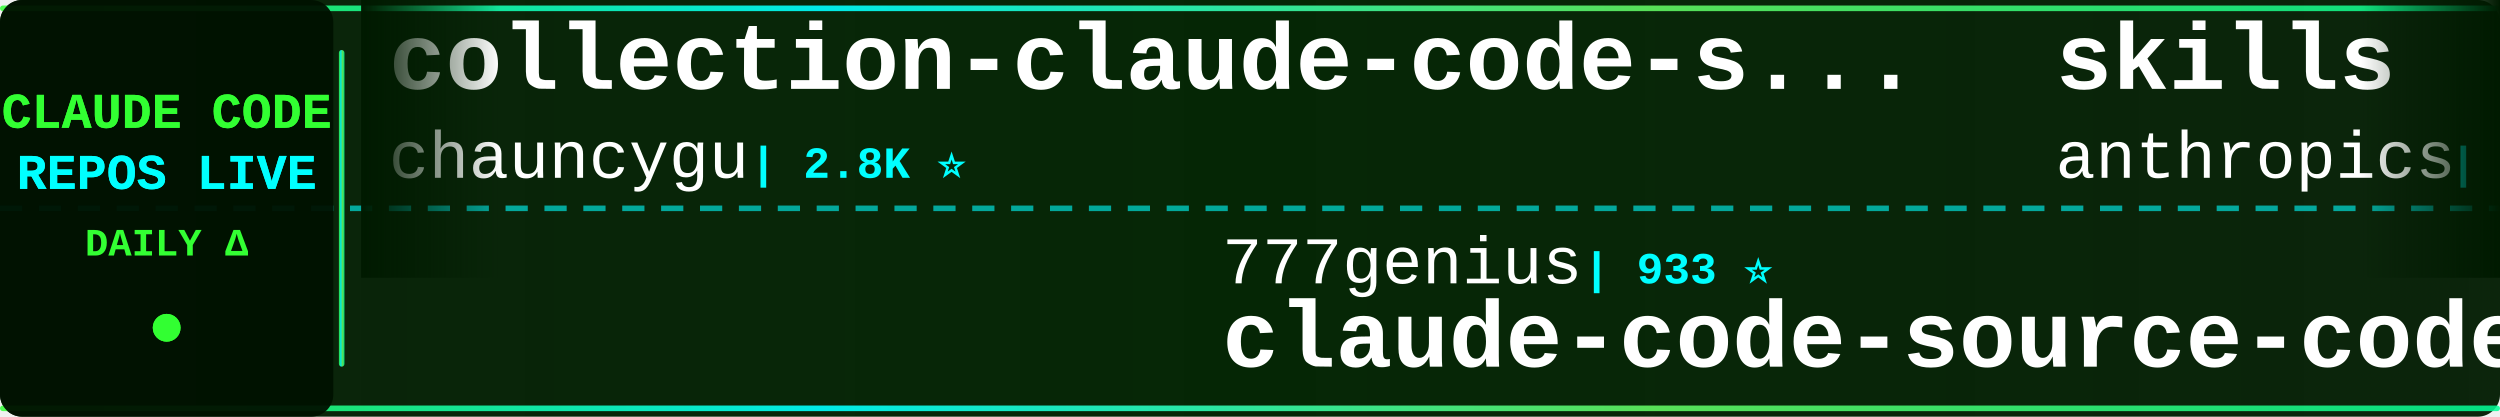
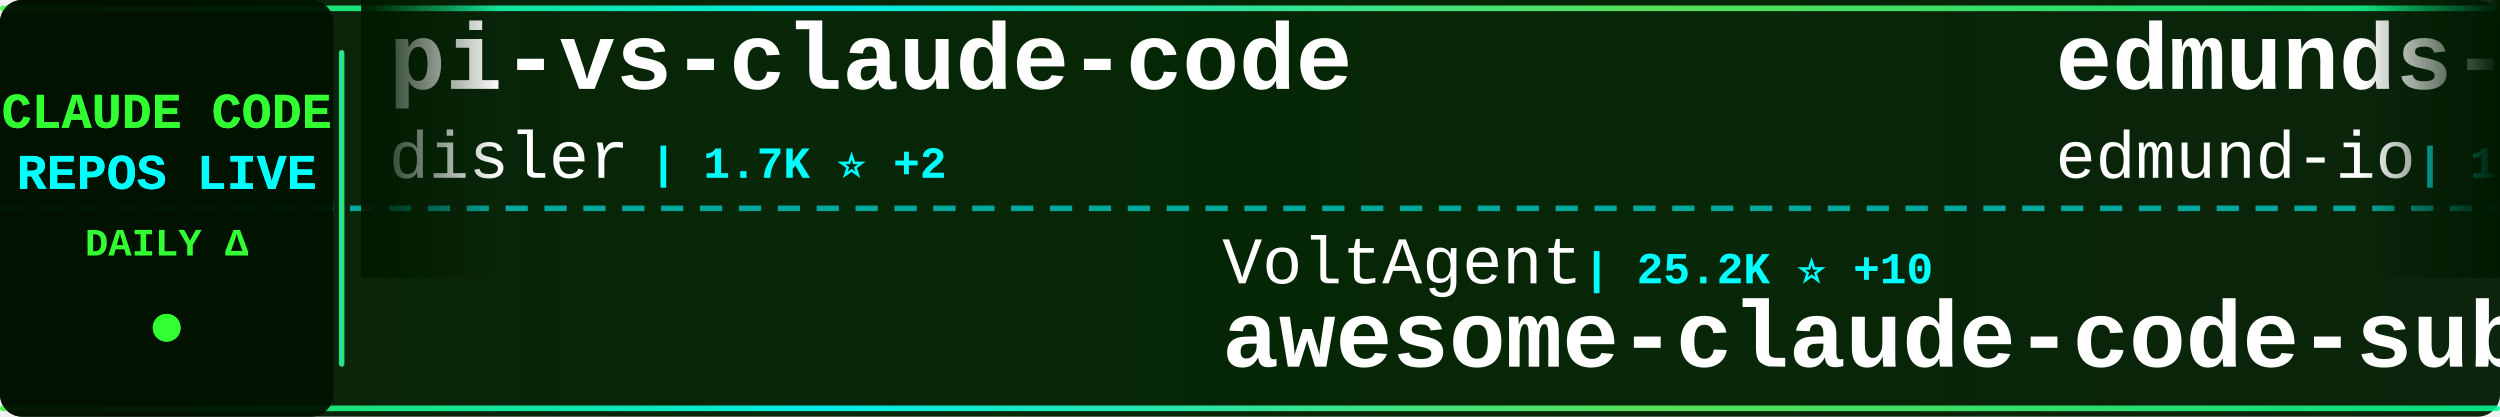
<svg xmlns="http://www.w3.org/2000/svg" width="900" height="150">
  <defs>
    <linearGradient id="tickerBg" x1="0%" y1="0%" x2="100%" y2="0%">
      <stop offset="0%" style="stop-color:#001a00;stop-opacity:0.95" />
      <stop offset="50%" style="stop-color:#002200;stop-opacity:0.98" />
      <stop offset="100%" style="stop-color:#001a00;stop-opacity:0.95" />
    </linearGradient>
    <linearGradient id="borderGrad" x1="0%" y1="0%" x2="100%" y2="0%">
      <stop offset="0%" style="stop-color:#33ff33;stop-opacity:0.85">
        <animate attributeName="stop-opacity" values="0.85;1;0.85" dur="2s" repeatCount="indefinite" />
      </stop>
      <stop offset="33%" style="stop-color:#00ffff;stop-opacity:0.9">
        <animate attributeName="stop-opacity" values="0.9;1;0.9" dur="2.2s" repeatCount="indefinite" />
      </stop>
      <stop offset="66%" style="stop-color:#66ff66;stop-opacity:0.85">
        <animate attributeName="stop-opacity" values="0.85;1;0.85" dur="1.8s" repeatCount="indefinite" />
      </stop>
      <stop offset="100%" style="stop-color:#00ff99;stop-opacity:0.85">
        <animate attributeName="stop-opacity" values="0.85;1;0.85" dur="2s" repeatCount="indefinite" />
      </stop>
    </linearGradient>
    <filter id="textGlow">
      <feGaussianBlur stdDeviation="0.1" result="coloredBlur" />
      <feMerge>
        <feMergeNode in="coloredBlur" />
        <feMergeNode in="SourceGraphic" />
      </feMerge>
    </filter>
    <filter id="metricGlow">
      <feGaussianBlur stdDeviation="0.2" result="coloredBlur" />
      <feMerge>
        <feMergeNode in="coloredBlur" />
        <feMergeNode in="SourceGraphic" />
      </feMerge>
    </filter>
    <linearGradient id="leftFade" x1="0%" y1="0%" x2="100%" y2="0%">
      <stop offset="0%" style="stop-color:#001a00;stop-opacity:1" />
      <stop offset="100%" style="stop-color:#001a00;stop-opacity:0" />
    </linearGradient>
    <linearGradient id="rightFade" x1="0%" y1="0%" x2="100%" y2="0%">
      <stop offset="0%" style="stop-color:#001a00;stop-opacity:0" />
      <stop offset="100%" style="stop-color:#001a00;stop-opacity:1" />
    </linearGradient>
  </defs>
  <rect width="900" height="150" fill="url(#tickerBg)" rx="8" />
  <rect x="0" y="2" width="900" height="2" fill="url(#borderGrad)" rx="1" />
  <rect x="0" y="146" width="900" height="2" fill="url(#borderGrad)" rx="1" />
  <line x1="0" y1="75" x2="900" y2="75" stroke="#00ffff" stroke-width="2" stroke-dasharray="8 6" opacity="0.6" />
  <rect x="0" y="0" width="120" height="150" fill="#001100" opacity="0.95" rx="8" />
  <text x="60" y="46" font-family="'Courier New', monospace" font-size="18" font-weight="bold" fill="#33ff33" text-anchor="middle" filter="url(#textGlow)">
    CLAUDE CODE
  </text>
  <text x="60" y="68" font-family="'Courier New', monospace" font-size="18" font-weight="bold" fill="#00ffff" text-anchor="middle" filter="url(#textGlow)">
    REPOS LIVE
  </text>
  <text x="60" y="92" font-family="'Courier New', monospace" font-size="14" font-weight="bold" fill="#33ff33" text-anchor="middle">
    DAILY Δ
  </text>
  <circle cx="60" cy="118" r="5" fill="#33ff33" filter="url(#metricGlow)">
    <animate attributeName="r" values="4;6;4" dur="1.5s" repeatCount="indefinite" />
    <animate attributeName="opacity" values="0.6;1;0.6" dur="1.5s" repeatCount="indefinite" />
  </circle>
  <rect x="122" y="18" width="2" height="114" fill="url(#borderGrad)" rx="1" />
  <clipPath id="tickerClip">
    <rect x="130" y="0" width="770" height="150" />
  </clipPath>
  <g clip-path="url(#tickerClip)">
    <g id="tickerItems">
      <animateTransform attributeName="transform" attributeType="XML" type="translate" from="0 0" to="-3000 0" dur="54s" repeatCount="indefinite" />
      <g transform="translate(0, 0)">
-         <text x="140" y="32" font-family="'Courier New', monospace" font-size="34" font-weight="bold" fill="#ffffff">collection-claude-code-s...</text>
-         <text x="140" y="64" font-family="'Courier New', monospace" font-size="24" font-weight="normal" fill="#ffffff" opacity="1.0">chauncygu</text>
-         <text x="270" y="64" font-family="'Courier New', monospace" font-size="16" font-weight="bold" fill="#00ffff"> | 2.8K ⭐</text>
+         <text x="140" y="32" font-family="'Courier New', monospace" font-size="34" font-weight="bold" fill="#ffffff">pi-vs-claude-code</text>
+         <text x="140" y="64" font-family="'Courier New', monospace" font-size="24" font-weight="normal" fill="#ffffff" opacity="1.0">disler</text>
+         <text x="234" y="64" font-family="'Courier New', monospace" font-size="16" font-weight="bold" fill="#00ffff"> | 1.7K ⭐ +2</text>
      </g>
      <g transform="translate(300, 0)">
-         <text x="140" y="102" font-family="'Courier New', monospace" font-size="24" font-weight="normal" fill="#ffffff" opacity="1.0">777genius</text>
-         <text x="270" y="102" font-family="'Courier New', monospace" font-size="16" font-weight="bold" fill="#00ffff"> | 933 ⭐</text>
-         <text x="140" y="132" font-family="'Courier New', monospace" font-size="34" font-weight="bold" fill="#ffffff">claude-code-source-code</text>
+         <text x="140" y="102" font-family="'Courier New', monospace" font-size="24" font-weight="normal" fill="#ffffff" opacity="1.0">VoltAgent</text>
+         <text x="270" y="102" font-family="'Courier New', monospace" font-size="16" font-weight="bold" fill="#00ffff"> | 25.2K ⭐ +10</text>
+         <text x="140" y="132" font-family="'Courier New', monospace" font-size="34" font-weight="bold" fill="#ffffff">awesome-claude-code-suba...</text>
      </g>
      <g transform="translate(600, 0)">
-         <text x="140" y="32" font-family="'Courier New', monospace" font-size="34" font-weight="bold" fill="#ffffff">skills</text>
-         <text x="140" y="64" font-family="'Courier New', monospace" font-size="24" font-weight="normal" fill="#ffffff" opacity="1.0">anthropics</text>
-         <text x="282" y="64" font-family="'Courier New', monospace" font-size="16" font-weight="bold" fill="#00ffff"> | 176.9K ⭐ +50</text>
+         <text x="140" y="32" font-family="'Courier New', monospace" font-size="34" font-weight="bold" fill="#ffffff">edmunds-claude-code</text>
+         <text x="140" y="64" font-family="'Courier New', monospace" font-size="24" font-weight="normal" fill="#ffffff" opacity="1.0">edmund-io</text>
+         <text x="270" y="64" font-family="'Courier New', monospace" font-size="16" font-weight="bold" fill="#00ffff"> | 1.5K ⭐</text>
      </g>
      <g transform="translate(900, 0)">
-         <text x="140" y="102" font-family="'Courier New', monospace" font-size="24" font-weight="normal" fill="#ffffff" opacity="1.0">kodu-ai</text>
-         <text x="246" y="102" font-family="'Courier New', monospace" font-size="16" font-weight="bold" fill="#00ffff"> | 5.2K ⭐</text>
-         <text x="140" y="132" font-family="'Courier New', monospace" font-size="34" font-weight="bold" fill="#ffffff">claude-coder</text>
+         <text x="140" y="102" font-family="'Courier New', monospace" font-size="24" font-weight="normal" fill="#ffffff" opacity="1.0">alejandrobalderas</text>
+         <text x="366" y="102" font-family="'Courier New', monospace" font-size="16" font-weight="bold" fill="#00ffff"> | 2.8K ⭐ +7</text>
+         <text x="140" y="132" font-family="'Courier New', monospace" font-size="34" font-weight="bold" fill="#ffffff">claude-code-from-source</text>
      </g>
      <g transform="translate(1200, 0)">
-         <text x="140" y="32" font-family="'Courier New', monospace" font-size="34" font-weight="bold" fill="#ffffff">ralph-claude-code</text>
-         <text x="140" y="64" font-family="'Courier New', monospace" font-size="24" font-weight="normal" fill="#ffffff" opacity="1.0">frankbria</text>
-         <text x="270" y="64" font-family="'Courier New', monospace" font-size="16" font-weight="bold" fill="#00ffff"> | 9.6K ⭐</text>
+         <text x="140" y="32" font-family="'Courier New', monospace" font-size="34" font-weight="bold" fill="#ffffff">andrej-karpathy-skills</text>
+         <text x="140" y="64" font-family="'Courier New', monospace" font-size="24" font-weight="normal" fill="#ffffff" opacity="1.0">multica-ai</text>
+         <text x="282" y="64" font-family="'Courier New', monospace" font-size="16" font-weight="bold" fill="#00ffff"> | 213.9K ⭐ +68</text>
      </g>
      <g transform="translate(1500, 0)">
-         <text x="140" y="102" font-family="'Courier New', monospace" font-size="24" font-weight="normal" fill="#ffffff" opacity="1.0">ponponon</text>
-         <text x="258" y="102" font-family="'Courier New', monospace" font-size="16" font-weight="bold" fill="#00ffff"> | 2.3K ⭐</text>
-         <text x="140" y="132" font-family="'Courier New', monospace" font-size="34" font-weight="bold" fill="#ffffff">claude_code_src</text>
+         <text x="140" y="102" font-family="'Courier New', monospace" font-size="24" font-weight="normal" fill="#ffffff" opacity="1.0">anthropics</text>
+         <text x="282" y="102" font-family="'Courier New', monospace" font-size="16" font-weight="bold" fill="#00ffff"> | 985 ⭐ -1</text>
+         <text x="140" y="132" font-family="'Courier New', monospace" font-size="34" font-weight="bold" fill="#ffffff">claude-code-base-action</text>
      </g>
      <g transform="translate(1800, 0)">
-         <text x="140" y="32" font-family="'Courier New', monospace" font-size="34" font-weight="bold" fill="#ffffff">claude-code-security-rev...</text>
-         <text x="140" y="64" font-family="'Courier New', monospace" font-size="24" font-weight="normal" fill="#ffffff" opacity="1.0">anthropics</text>
-         <text x="282" y="64" font-family="'Courier New', monospace" font-size="16" font-weight="bold" fill="#00ffff"> | 6.2K ⭐ +4</text>
+         <text x="140" y="32" font-family="'Courier New', monospace" font-size="34" font-weight="bold" fill="#ffffff">claude-code-local</text>
+         <text x="140" y="64" font-family="'Courier New', monospace" font-size="24" font-weight="normal" fill="#ffffff" opacity="1.0">nicedreamzapp</text>
+         <text x="318" y="64" font-family="'Courier New', monospace" font-size="16" font-weight="bold" fill="#00ffff"> | 3.3K ⭐</text>
      </g>
      <g transform="translate(2100, 0)">
-         <text x="140" y="102" font-family="'Courier New', monospace" font-size="24" font-weight="normal" fill="#ffffff" opacity="1.0">fuergaosi233</text>
-         <text x="306" y="102" font-family="'Courier New', monospace" font-size="16" font-weight="bold" fill="#00ffff"> | 2.8K ⭐ -1</text>
-         <text x="140" y="132" font-family="'Courier New', monospace" font-size="34" font-weight="bold" fill="#ffffff">claude-code-proxy</text>
+         <text x="140" y="102" font-family="'Courier New', monospace" font-size="24" font-weight="normal" fill="#ffffff" opacity="1.0">zebbern</text>
+         <text x="246" y="102" font-family="'Courier New', monospace" font-size="16" font-weight="bold" fill="#00ffff"> | 4.6K ⭐</text>
+         <text x="140" y="132" font-family="'Courier New', monospace" font-size="34" font-weight="bold" fill="#ffffff">claude-code-guide</text>
      </g>
      <g transform="translate(2400, 0)">
        <text x="140" y="32" font-family="'Courier New', monospace" font-size="34" font-weight="bold" fill="#ffffff">claude-code-book</text>
        <text x="140" y="64" font-family="'Courier New', monospace" font-size="24" font-weight="normal" fill="#ffffff" opacity="1.0">lintsinghua</text>
-         <text x="294" y="64" font-family="'Courier New', monospace" font-size="16" font-weight="bold" fill="#00ffff"> | 4.2K ⭐ +1</text>
+         <text x="294" y="64" font-family="'Courier New', monospace" font-size="16" font-weight="bold" fill="#00ffff"> | 4.3K ⭐ +2</text>
      </g>
      <g transform="translate(2700, 0)">
-         <text x="140" y="102" font-family="'Courier New', monospace" font-size="24" font-weight="normal" fill="#ffffff" opacity="1.0">darcyegb</text>
-         <text x="258" y="102" font-family="'Courier New', monospace" font-size="16" font-weight="bold" fill="#00ffff"> | 765 ⭐</text>
-         <text x="140" y="132" font-family="'Courier New', monospace" font-size="34" font-weight="bold" fill="#ffffff">ClaudeCodeAgents</text>
+         <text x="140" y="102" font-family="'Courier New', monospace" font-size="24" font-weight="normal" fill="#ffffff" opacity="1.0">davila7</text>
+         <text x="246" y="102" font-family="'Courier New', monospace" font-size="16" font-weight="bold" fill="#00ffff"> | 30.8K ⭐ +1</text>
+         <text x="140" y="132" font-family="'Courier New', monospace" font-size="34" font-weight="bold" fill="#ffffff">claude-code-templates</text>
      </g>
      <g transform="translate(3000, 0)">
-         <text x="140" y="32" font-family="'Courier New', monospace" font-size="34" font-weight="bold" fill="#ffffff">collection-claude-code-s...</text>
-         <text x="140" y="64" font-family="'Courier New', monospace" font-size="24" font-weight="normal" fill="#ffffff" opacity="1.0">chauncygu</text>
-         <text x="270" y="64" font-family="'Courier New', monospace" font-size="16" font-weight="bold" fill="#00ffff"> | 2.8K ⭐</text>
+         <text x="140" y="32" font-family="'Courier New', monospace" font-size="34" font-weight="bold" fill="#ffffff">pi-vs-claude-code</text>
+         <text x="140" y="64" font-family="'Courier New', monospace" font-size="24" font-weight="normal" fill="#ffffff" opacity="1.0">disler</text>
+         <text x="234" y="64" font-family="'Courier New', monospace" font-size="16" font-weight="bold" fill="#00ffff"> | 1.7K ⭐ +2</text>
      </g>
      <g transform="translate(3300, 0)">
-         <text x="140" y="102" font-family="'Courier New', monospace" font-size="24" font-weight="normal" fill="#ffffff" opacity="1.0">777genius</text>
-         <text x="270" y="102" font-family="'Courier New', monospace" font-size="16" font-weight="bold" fill="#00ffff"> | 933 ⭐</text>
-         <text x="140" y="132" font-family="'Courier New', monospace" font-size="34" font-weight="bold" fill="#ffffff">claude-code-source-code</text>
+         <text x="140" y="102" font-family="'Courier New', monospace" font-size="24" font-weight="normal" fill="#ffffff" opacity="1.0">VoltAgent</text>
+         <text x="270" y="102" font-family="'Courier New', monospace" font-size="16" font-weight="bold" fill="#00ffff"> | 25.2K ⭐ +10</text>
+         <text x="140" y="132" font-family="'Courier New', monospace" font-size="34" font-weight="bold" fill="#ffffff">awesome-claude-code-suba...</text>
      </g>
      <g transform="translate(3600, 0)">
-         <text x="140" y="32" font-family="'Courier New', monospace" font-size="34" font-weight="bold" fill="#ffffff">skills</text>
-         <text x="140" y="64" font-family="'Courier New', monospace" font-size="24" font-weight="normal" fill="#ffffff" opacity="1.0">anthropics</text>
-         <text x="282" y="64" font-family="'Courier New', monospace" font-size="16" font-weight="bold" fill="#00ffff"> | 176.9K ⭐ +50</text>
+         <text x="140" y="32" font-family="'Courier New', monospace" font-size="34" font-weight="bold" fill="#ffffff">edmunds-claude-code</text>
+         <text x="140" y="64" font-family="'Courier New', monospace" font-size="24" font-weight="normal" fill="#ffffff" opacity="1.0">edmund-io</text>
+         <text x="270" y="64" font-family="'Courier New', monospace" font-size="16" font-weight="bold" fill="#00ffff"> | 1.5K ⭐</text>
      </g>
      <g transform="translate(3900, 0)">
-         <text x="140" y="102" font-family="'Courier New', monospace" font-size="24" font-weight="normal" fill="#ffffff" opacity="1.0">kodu-ai</text>
-         <text x="246" y="102" font-family="'Courier New', monospace" font-size="16" font-weight="bold" fill="#00ffff"> | 5.2K ⭐</text>
-         <text x="140" y="132" font-family="'Courier New', monospace" font-size="34" font-weight="bold" fill="#ffffff">claude-coder</text>
+         <text x="140" y="102" font-family="'Courier New', monospace" font-size="24" font-weight="normal" fill="#ffffff" opacity="1.0">alejandrobalderas</text>
+         <text x="366" y="102" font-family="'Courier New', monospace" font-size="16" font-weight="bold" fill="#00ffff"> | 2.8K ⭐ +7</text>
+         <text x="140" y="132" font-family="'Courier New', monospace" font-size="34" font-weight="bold" fill="#ffffff">claude-code-from-source</text>
      </g>
    </g>
  </g>
  <rect x="130" y="0" width="50" height="100" fill="url(#leftFade)" />
  <rect x="850" y="0" width="50" height="100" fill="url(#rightFade)" />
</svg>
